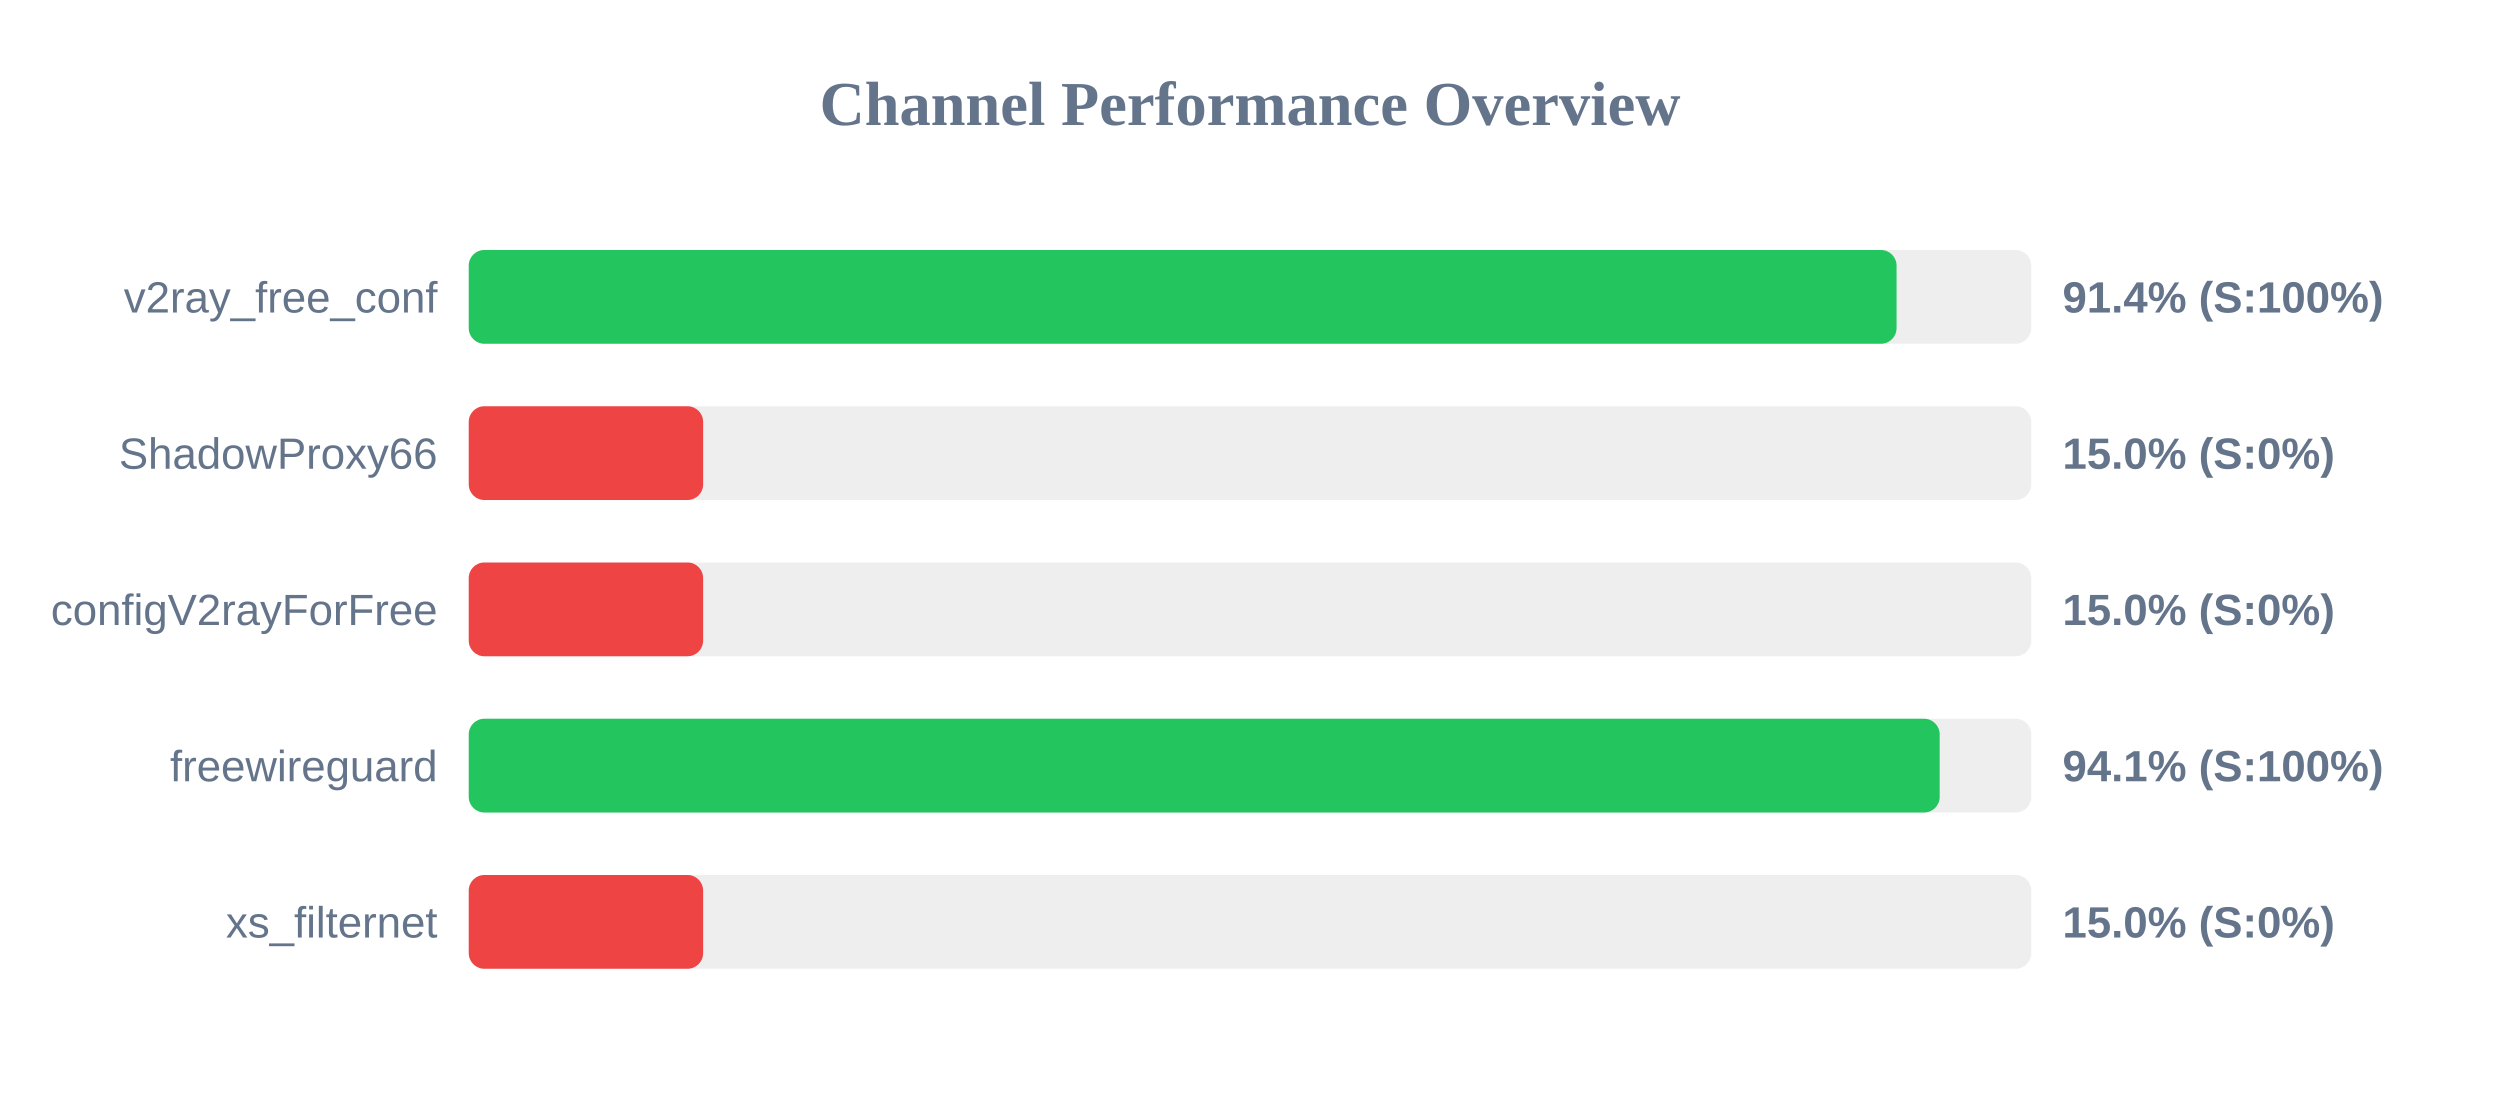
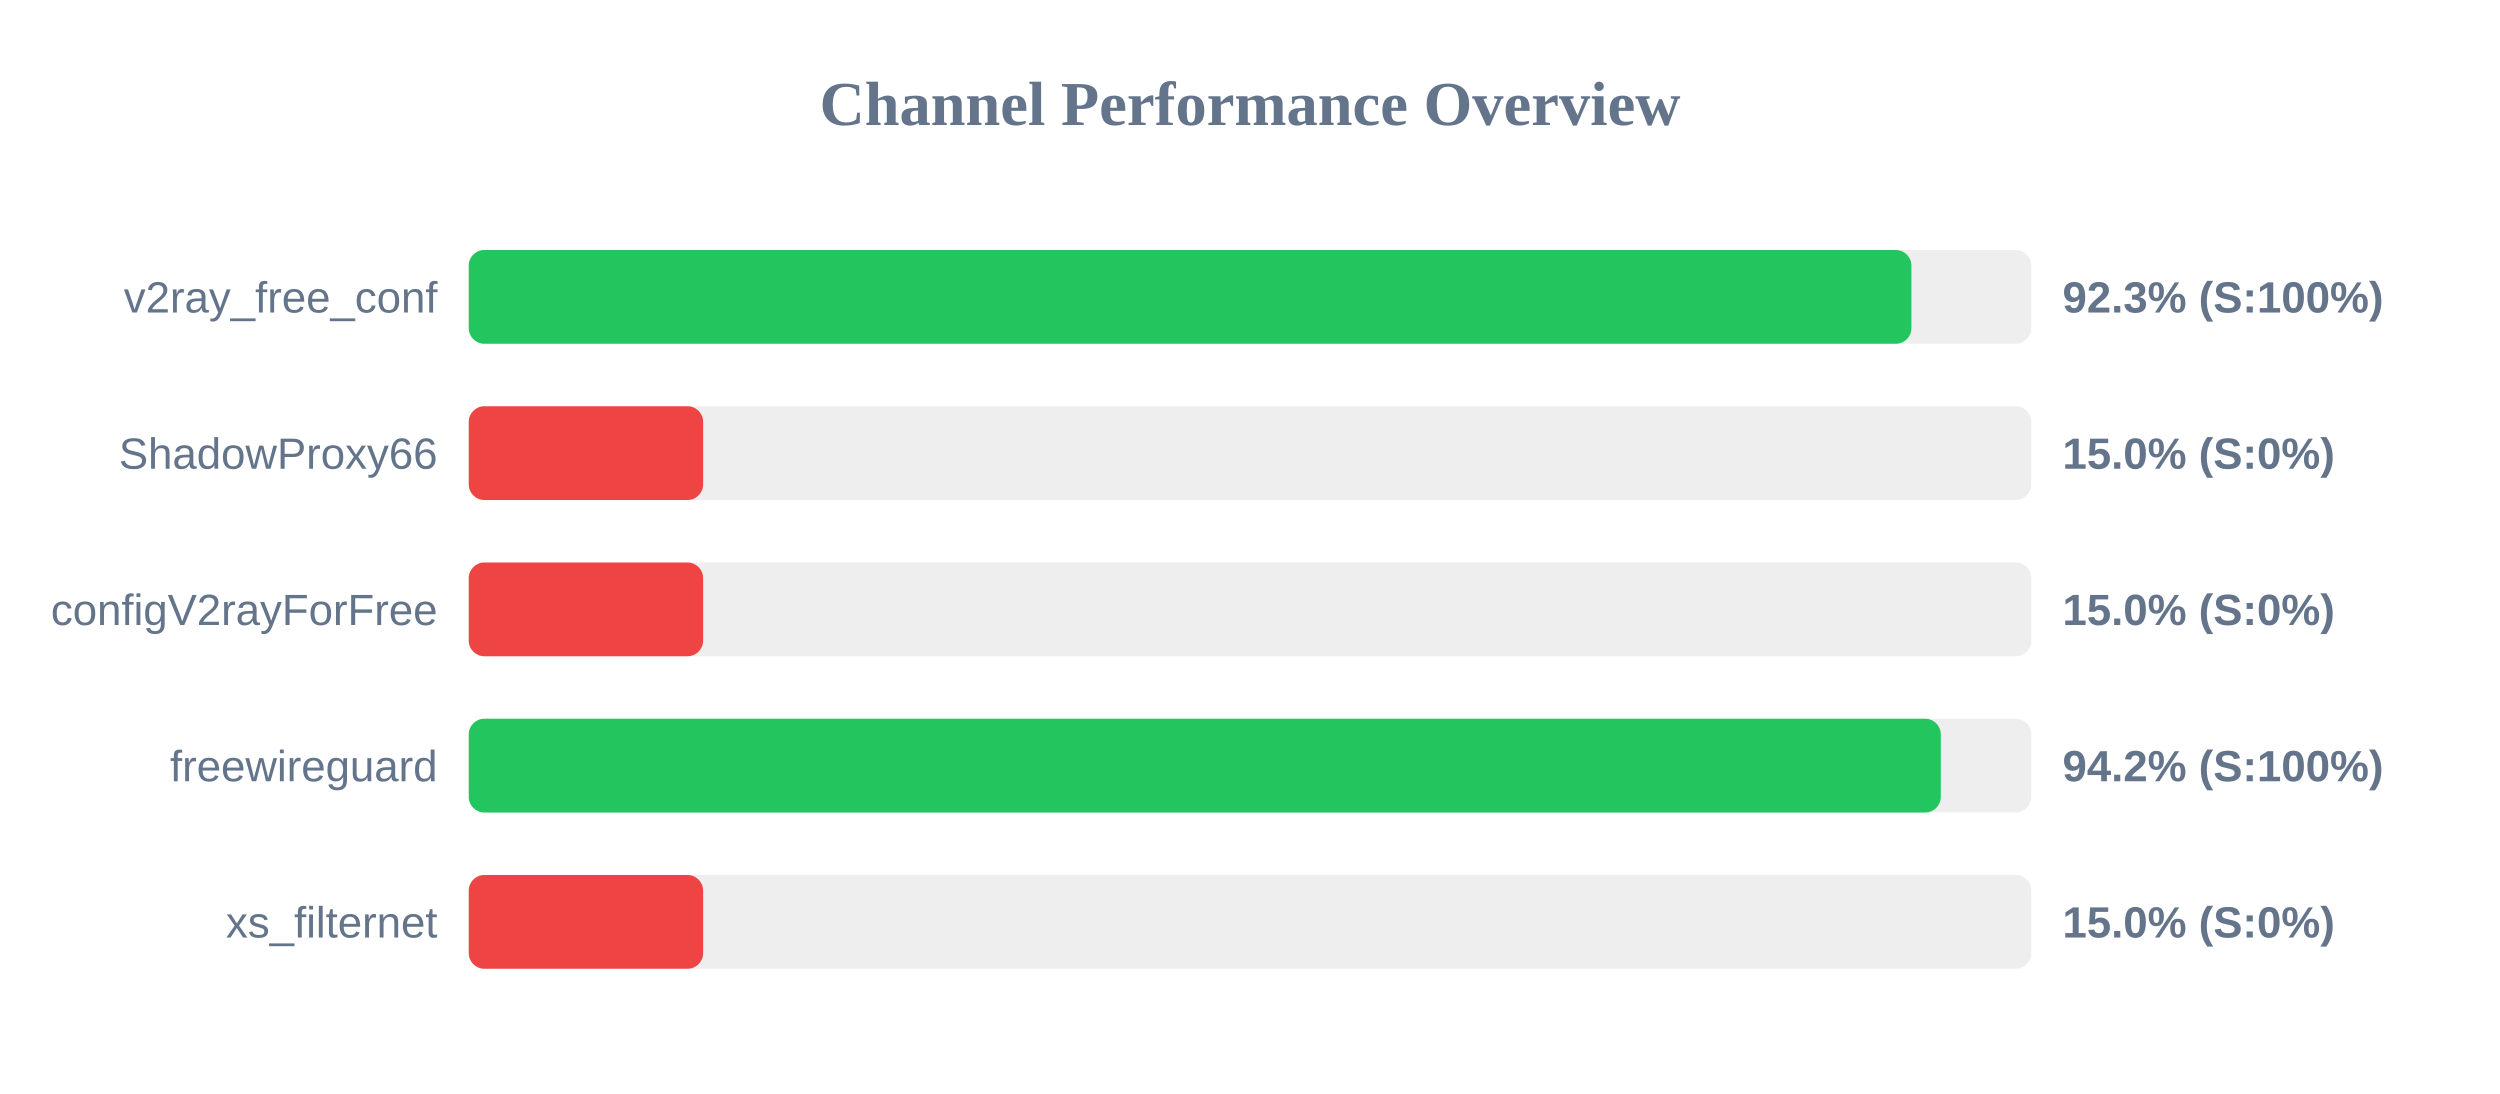
<svg xmlns="http://www.w3.org/2000/svg" width="800" height="350" version="1.1">
  <style>
        .row { font: 14px Arial; fill: #64748b; }
        .score { font: bold 14px Arial; fill: #64748b; }
    </style>
  <text x="400" y="40" text-anchor="middle" font-size="20px" font-weight="bold" fill="#64748b">Channel Performance Overview</text>
  <rect x="150" y="80" width="500" height="30" fill="#eee" rx="5" />
-   <rect x="150" y="80" width="456.9" height="30" fill="#22c55e" rx="5" />
+   <rect x="150" y="80" width="461.65" height="30" fill="#22c55e" rx="5" />
  <text x="140" y="100" text-anchor="end" class="row">v2ray_free_conf</text>
-   <text x="660" y="100" text-anchor="start" class="score">91.4% (S:100%)</text>
+   <text x="660" y="100" text-anchor="start" class="score">92.3% (S:100%)</text>
  <rect x="150" y="130" width="500" height="30" fill="#eee" rx="5" />
  <rect x="150" y="130" width="75.0" height="30" fill="#ef4444" rx="5" />
  <text x="140" y="150" text-anchor="end" class="row">ShadowProxy66</text>
  <text x="660" y="150" text-anchor="start" class="score">15.0% (S:0%)</text>
  <rect x="150" y="180" width="500" height="30" fill="#eee" rx="5" />
  <rect x="150" y="180" width="75.0" height="30" fill="#ef4444" rx="5" />
  <text x="140" y="200" text-anchor="end" class="row">configV2rayForFree</text>
  <text x="660" y="200" text-anchor="start" class="score">15.0% (S:0%)</text>
  <rect x="150" y="230" width="500" height="30" fill="#eee" rx="5" />
-   <rect x="150" y="230" width="470.7" height="30" fill="#22c55e" rx="5" />
+   <rect x="150" y="230" width="471.05" height="30" fill="#22c55e" rx="5" />
  <text x="140" y="250" text-anchor="end" class="row">freewireguard</text>
-   <text x="660" y="250" text-anchor="start" class="score">94.1% (S:100%)</text>
+   <text x="660" y="250" text-anchor="start" class="score">94.2% (S:100%)</text>
  <rect x="150" y="280" width="500" height="30" fill="#eee" rx="5" />
  <rect x="150" y="280" width="75.0" height="30" fill="#ef4444" rx="5" />
  <text x="140" y="300" text-anchor="end" class="row">xs_filternet</text>
  <text x="660" y="300" text-anchor="start" class="score">15.0% (S:0%)</text>
</svg>
